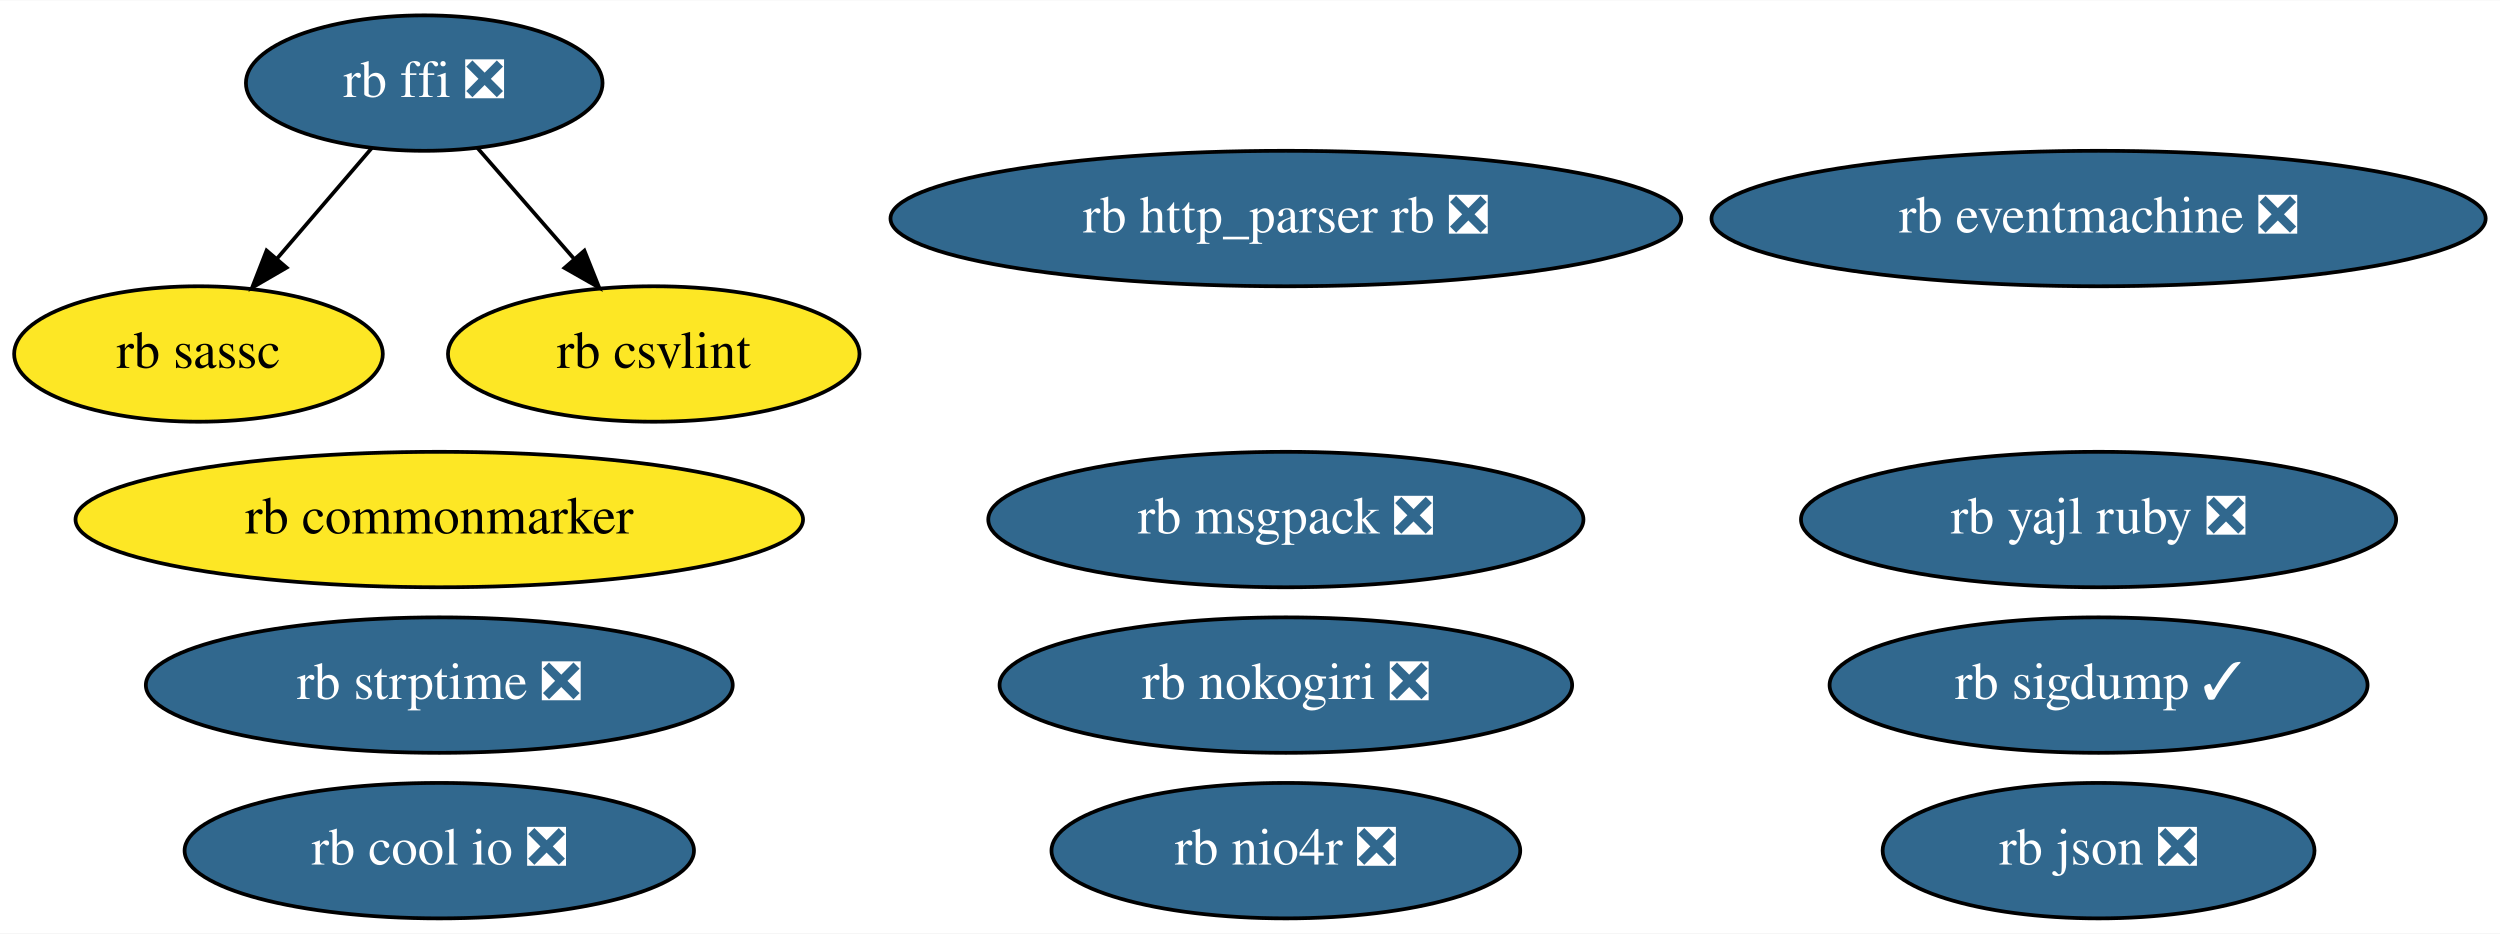
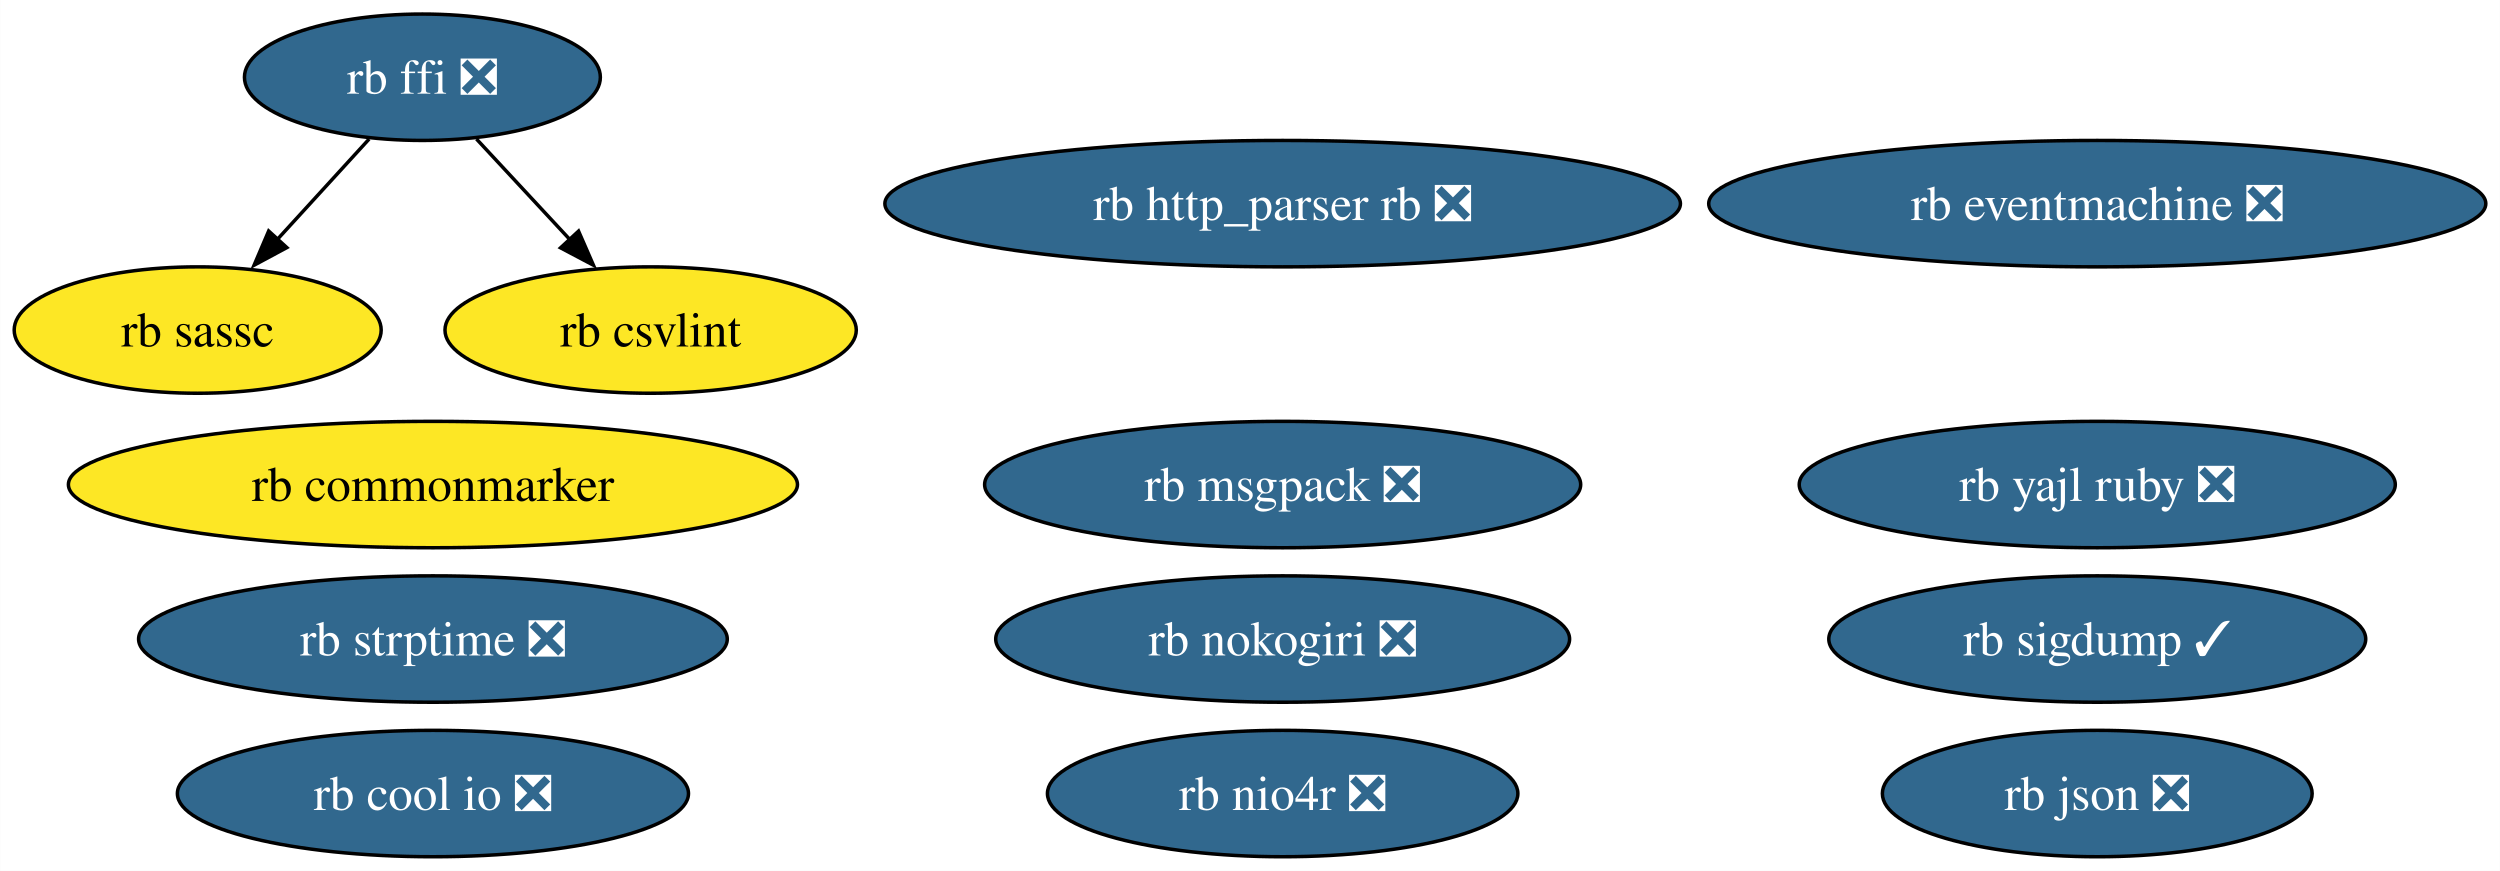
- <svg xmlns="http://www.w3.org/2000/svg" xmlns:xlink="http://www.w3.org/1999/xlink" width="664pt" height="248pt" viewBox="0.00 0.00 664.44 248.00">
+ <svg xmlns="http://www.w3.org/2000/svg" xmlns:xlink="http://www.w3.org/1999/xlink" width="712pt" height="248pt" viewBox="0.00 0.00 711.92 248.00">
  <g id="graph0" class="graph" transform="scale(1 1) rotate(0) translate(4 244)">
-     <polygon fill="white" stroke="transparent" points="-4,4 -4,-244 660.44,-244 660.44,4 -4,4" />
+     <polygon fill="white" stroke="none" points="-4,4 -4,-244 707.92,-244 707.92,4 -4,4" />
    <g id="node1" class="node">
      <g id="a_node1">
        <a xlink:href="https://github.com/conda-forge/rb-eventmachine-feedstock/pull/5" xlink:title="rb eventmachine ❎">
-           <ellipse fill="#31688e" stroke="black" cx="553.75" cy="-186" rx="102.88" ry="18" />
-           <text text-anchor="middle" x="553.75" y="-182.3" font-family="Times,serif" font-size="14.00" fill="white">rb eventmachine ❎</text>
+           <ellipse fill="#31688e" stroke="black" cx="593.26" cy="-186" rx="110.66" ry="18" />
+           <text text-anchor="middle" x="593.26" y="-181.32" font-family="Times,serif" font-size="14.00" fill="white">rb eventmachine ❎</text>
        </a>
      </g>
    </g>
    <g id="node2" class="node">
      <g id="a_node2">
        <a xlink:href="https://github.com/conda-forge/rb-http_parser.rb-feedstock/pull/4" xlink:title="rb http_parser rb ❎">
-           <ellipse fill="#31688e" stroke="black" cx="337.75" cy="-186" rx="105.08" ry="18" />
-           <text text-anchor="middle" x="337.75" y="-182.3" font-family="Times,serif" font-size="14.00" fill="white">rb http_parser rb ❎</text>
+           <ellipse fill="#31688e" stroke="black" cx="361.26" cy="-186" rx="113.29" ry="18" />
+           <text text-anchor="middle" x="361.26" y="-181.32" font-family="Times,serif" font-size="14.00" fill="white">rb http_parser rb ❎</text>
        </a>
      </g>
    </g>
    <g id="node3" class="node">
      <g id="a_node3">
        <a xlink:href="https://github.com/conda-forge/rb-ffi-feedstock/pull/12" xlink:title="rb ffi ❎">
-           <ellipse fill="#31688e" stroke="black" cx="108.75" cy="-222" rx="47.39" ry="18" />
-           <text text-anchor="middle" x="108.75" y="-218.3" font-family="Times,serif" font-size="14.00" fill="white">rb ffi ❎</text>
+           <ellipse fill="#31688e" stroke="black" cx="116.26" cy="-222" rx="50.68" ry="18" />
+           <text text-anchor="middle" x="116.26" y="-217.32" font-family="Times,serif" font-size="14.00" fill="white">rb ffi ❎</text>
        </a>
      </g>
    </g>
    <g id="node4" class="node">
      <g id="a_node4">
        <a xlink:href="https://github.com/conda-forge/rb-sassc-feedstock" xlink:title="rb sassc">
-           <ellipse fill="#fde725" stroke="black" cx="48.75" cy="-150" rx="48.99" ry="18" />
-           <text text-anchor="middle" x="48.75" y="-146.3" font-family="Times,serif" font-size="14.00">rb sassc</text>
+           <ellipse fill="#fde725" stroke="black" cx="52.26" cy="-150" rx="52.26" ry="18" />
+           <text text-anchor="middle" x="52.26" y="-145.32" font-family="Times,serif" font-size="14.00">rb sassc</text>
        </a>
      </g>
    </g>
    <g id="edge1" class="edge">
-       <path fill="none" stroke="black" d="M94.83,-204.76C87.37,-196.06 78.01,-185.15 69.69,-175.43" />
-       <polygon fill="black" stroke="black" points="72.17,-172.95 63,-167.63 66.85,-177.5 72.17,-172.95" />
+       <path fill="none" stroke="black" d="M101.09,-204.41C93.2,-195.78 83.4,-185.06 74.66,-175.5" />
+       <polygon fill="black" stroke="black" points="77.65,-173.49 68.32,-168.47 72.48,-178.21 77.65,-173.49" />
    </g>
    <g id="node14" class="node">
      <g id="a_node14">
        <a xlink:href="https://github.com/conda-forge/rb-csvlint-feedstock" xlink:title="rb csvlint">
-           <ellipse fill="#fde725" stroke="black" cx="169.75" cy="-150" rx="54.69" ry="18" />
-           <text text-anchor="middle" x="169.75" y="-146.3" font-family="Times,serif" font-size="14.00">rb csvlint</text>
+           <ellipse fill="#fde725" stroke="black" cx="181.26" cy="-150" rx="58.57" ry="18" />
+           <text text-anchor="middle" x="181.26" y="-145.32" font-family="Times,serif" font-size="14.00">rb csvlint</text>
        </a>
      </g>
    </g>
    <g id="edge2" class="edge">
-       <path fill="none" stroke="black" d="M122.89,-204.76C130.48,-196.06 139.99,-185.15 148.45,-175.43" />
-       <polygon fill="black" stroke="black" points="151.32,-177.47 155.25,-167.63 146.04,-172.87 151.32,-177.47" />
+       <path fill="none" stroke="black" d="M131.66,-204.41C139.68,-195.78 149.63,-185.06 158.51,-175.5" />
+       <polygon fill="black" stroke="black" points="160.73,-178.18 164.97,-168.47 155.6,-173.42 160.73,-178.18" />
    </g>
    <g id="node5" class="node">
      <g id="a_node5">
        <a xlink:href="https://github.com/conda-forge/rb-nokogiri-feedstock/pull/14" xlink:title="rb nokogiri ❎">
-           <ellipse fill="#31688e" stroke="black" cx="337.75" cy="-62" rx="76.09" ry="18" />
-           <text text-anchor="middle" x="337.75" y="-58.3" font-family="Times,serif" font-size="14.00" fill="white">rb nokogiri ❎</text>
+           <ellipse fill="#31688e" stroke="black" cx="361.26" cy="-62" rx="81.72" ry="18" />
+           <text text-anchor="middle" x="361.26" y="-57.33" font-family="Times,serif" font-size="14.00" fill="white">rb nokogiri ❎</text>
        </a>
      </g>
    </g>
    <g id="node6" class="node">
      <g id="a_node6">
        <a xlink:href="https://github.com/conda-forge/rb-commonmarker-feedstock" xlink:title="rb commonmarker">
-           <ellipse fill="#fde725" stroke="black" cx="112.75" cy="-106" rx="96.68" ry="18" />
-           <text text-anchor="middle" x="112.75" y="-102.3" font-family="Times,serif" font-size="14.00">rb commonmarker</text>
+           <ellipse fill="#fde725" stroke="black" cx="119.26" cy="-106" rx="103.82" ry="18" />
+           <text text-anchor="middle" x="119.26" y="-101.33" font-family="Times,serif" font-size="14.00">rb commonmarker</text>
        </a>
      </g>
    </g>
    <g id="node7" class="node">
      <g id="a_node7">
        <a xlink:href="https://github.com/conda-forge/rb-json-feedstock/pull/10" xlink:title="rb json ❎">
-           <ellipse fill="#31688e" stroke="black" cx="553.75" cy="-18" rx="57.39" ry="18" />
-           <text text-anchor="middle" x="553.75" y="-14.3" font-family="Times,serif" font-size="14.00" fill="white">rb json ❎</text>
+           <ellipse fill="#31688e" stroke="black" cx="593.26" cy="-18" rx="61.2" ry="18" />
+           <text text-anchor="middle" x="593.26" y="-13.32" font-family="Times,serif" font-size="14.00" fill="white">rb json ❎</text>
        </a>
      </g>
    </g>
    <g id="node8" class="node">
      <g id="a_node8">
        <a xlink:href="https://github.com/conda-forge/rb-msgpack-feedstock/pull/12" xlink:title="rb msgpack ❎">
-           <ellipse fill="#31688e" stroke="black" cx="337.75" cy="-106" rx="79.09" ry="18" />
-           <text text-anchor="middle" x="337.75" y="-102.3" font-family="Times,serif" font-size="14.00" fill="white">rb msgpack ❎</text>
+           <ellipse fill="#31688e" stroke="black" cx="361.26" cy="-106" rx="84.88" ry="18" />
+           <text text-anchor="middle" x="361.26" y="-101.33" font-family="Times,serif" font-size="14.00" fill="white">rb msgpack ❎</text>
        </a>
      </g>
    </g>
    <g id="node9" class="node">
      <g id="a_node9">
        <a xlink:href="https://github.com/conda-forge/rb-sigdump-feedstock/pull/2" xlink:title="rb sigdump ✓">
-           <ellipse fill="#31688e" stroke="black" cx="553.75" cy="-62" rx="71.49" ry="18" />
-           <text text-anchor="middle" x="553.75" y="-58.3" font-family="Times,serif" font-size="14.00" fill="white">rb sigdump ✓</text>
+           <ellipse fill="#31688e" stroke="black" cx="593.26" cy="-62" rx="76.46" ry="18" />
+           <text text-anchor="middle" x="593.26" y="-57.33" font-family="Times,serif" font-size="14.00" fill="white">rb sigdump ✓</text>
        </a>
      </g>
    </g>
    <g id="node10" class="node">
      <g id="a_node10">
        <a xlink:href="https://github.com/conda-forge/rb-strptime-feedstock/pull/6" xlink:title="rb strptime ❎">
-           <ellipse fill="#31688e" stroke="black" cx="112.75" cy="-62" rx="77.99" ry="18" />
-           <text text-anchor="middle" x="112.75" y="-58.3" font-family="Times,serif" font-size="14.00" fill="white">rb strptime ❎</text>
+           <ellipse fill="#31688e" stroke="black" cx="119.26" cy="-62" rx="83.83" ry="18" />
+           <text text-anchor="middle" x="119.26" y="-57.33" font-family="Times,serif" font-size="14.00" fill="white">rb strptime ❎</text>
        </a>
      </g>
    </g>
    <g id="node11" class="node">
      <g id="a_node11">
        <a xlink:href="https://github.com/conda-forge/rb-yajl-ruby-feedstock/pull/5" xlink:title="rb yajl ruby ❎">
-           <ellipse fill="#31688e" stroke="black" cx="553.75" cy="-106" rx="79.09" ry="18" />
-           <text text-anchor="middle" x="553.75" y="-102.3" font-family="Times,serif" font-size="14.00" fill="white">rb yajl ruby ❎</text>
+           <ellipse fill="#31688e" stroke="black" cx="593.26" cy="-106" rx="84.88" ry="18" />
+           <text text-anchor="middle" x="593.26" y="-101.33" font-family="Times,serif" font-size="14.00" fill="white">rb yajl ruby ❎</text>
        </a>
      </g>
    </g>
    <g id="node12" class="node">
      <g id="a_node12">
        <a xlink:href="https://github.com/conda-forge/rb-cool.io-feedstock/pull/8" xlink:title="rb cool io ❎">
-           <ellipse fill="#31688e" stroke="black" cx="112.75" cy="-18" rx="67.69" ry="18" />
-           <text text-anchor="middle" x="112.75" y="-14.3" font-family="Times,serif" font-size="14.00" fill="white">rb cool io ❎</text>
+           <ellipse fill="#31688e" stroke="black" cx="119.26" cy="-18" rx="72.78" ry="18" />
+           <text text-anchor="middle" x="119.26" y="-13.32" font-family="Times,serif" font-size="14.00" fill="white">rb cool io ❎</text>
        </a>
      </g>
    </g>
    <g id="node13" class="node">
      <g id="a_node13">
        <a xlink:href="https://github.com/conda-forge/rb-nio4r-feedstock/pull/6" xlink:title="rb nio4r ❎">
-           <ellipse fill="#31688e" stroke="black" cx="337.75" cy="-18" rx="62.29" ry="18" />
-           <text text-anchor="middle" x="337.75" y="-14.3" font-family="Times,serif" font-size="14.00" fill="white">rb nio4r ❎</text>
+           <ellipse fill="#31688e" stroke="black" cx="361.26" cy="-18" rx="66.99" ry="18" />
+           <text text-anchor="middle" x="361.26" y="-13.32" font-family="Times,serif" font-size="14.00" fill="white">rb nio4r ❎</text>
        </a>
      </g>
    </g>
  </g>
</svg>
